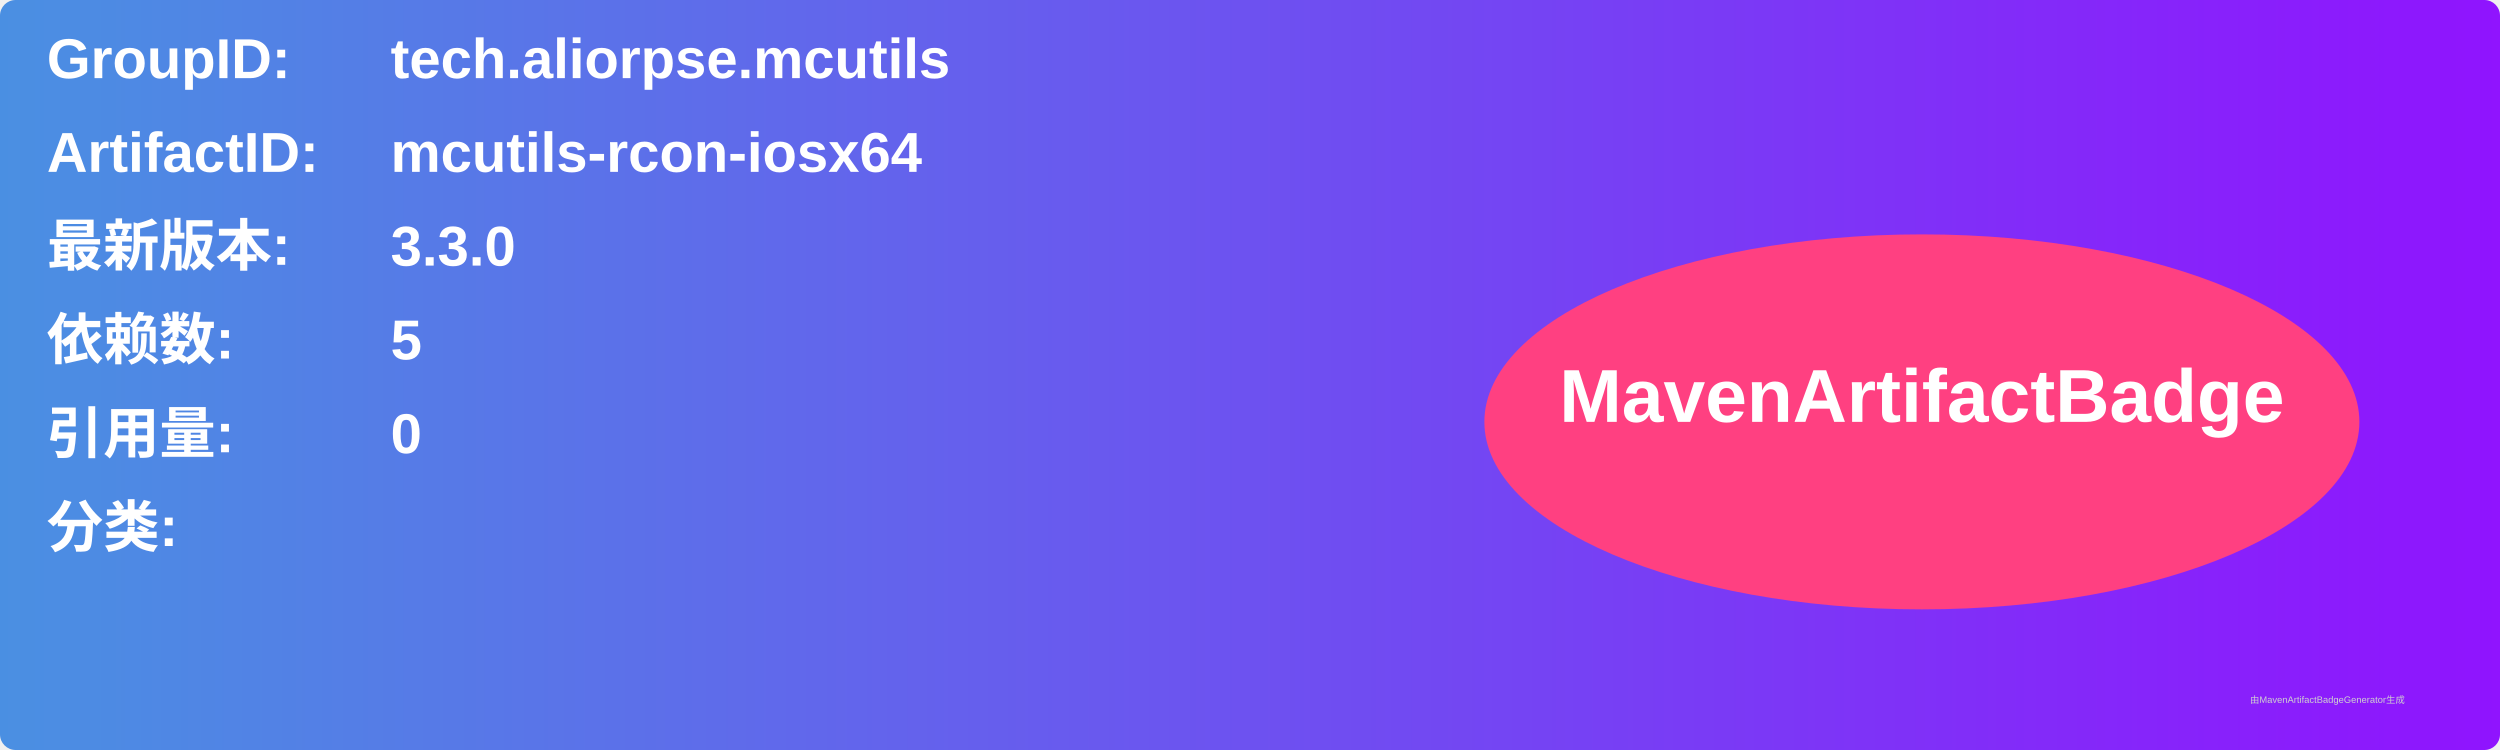
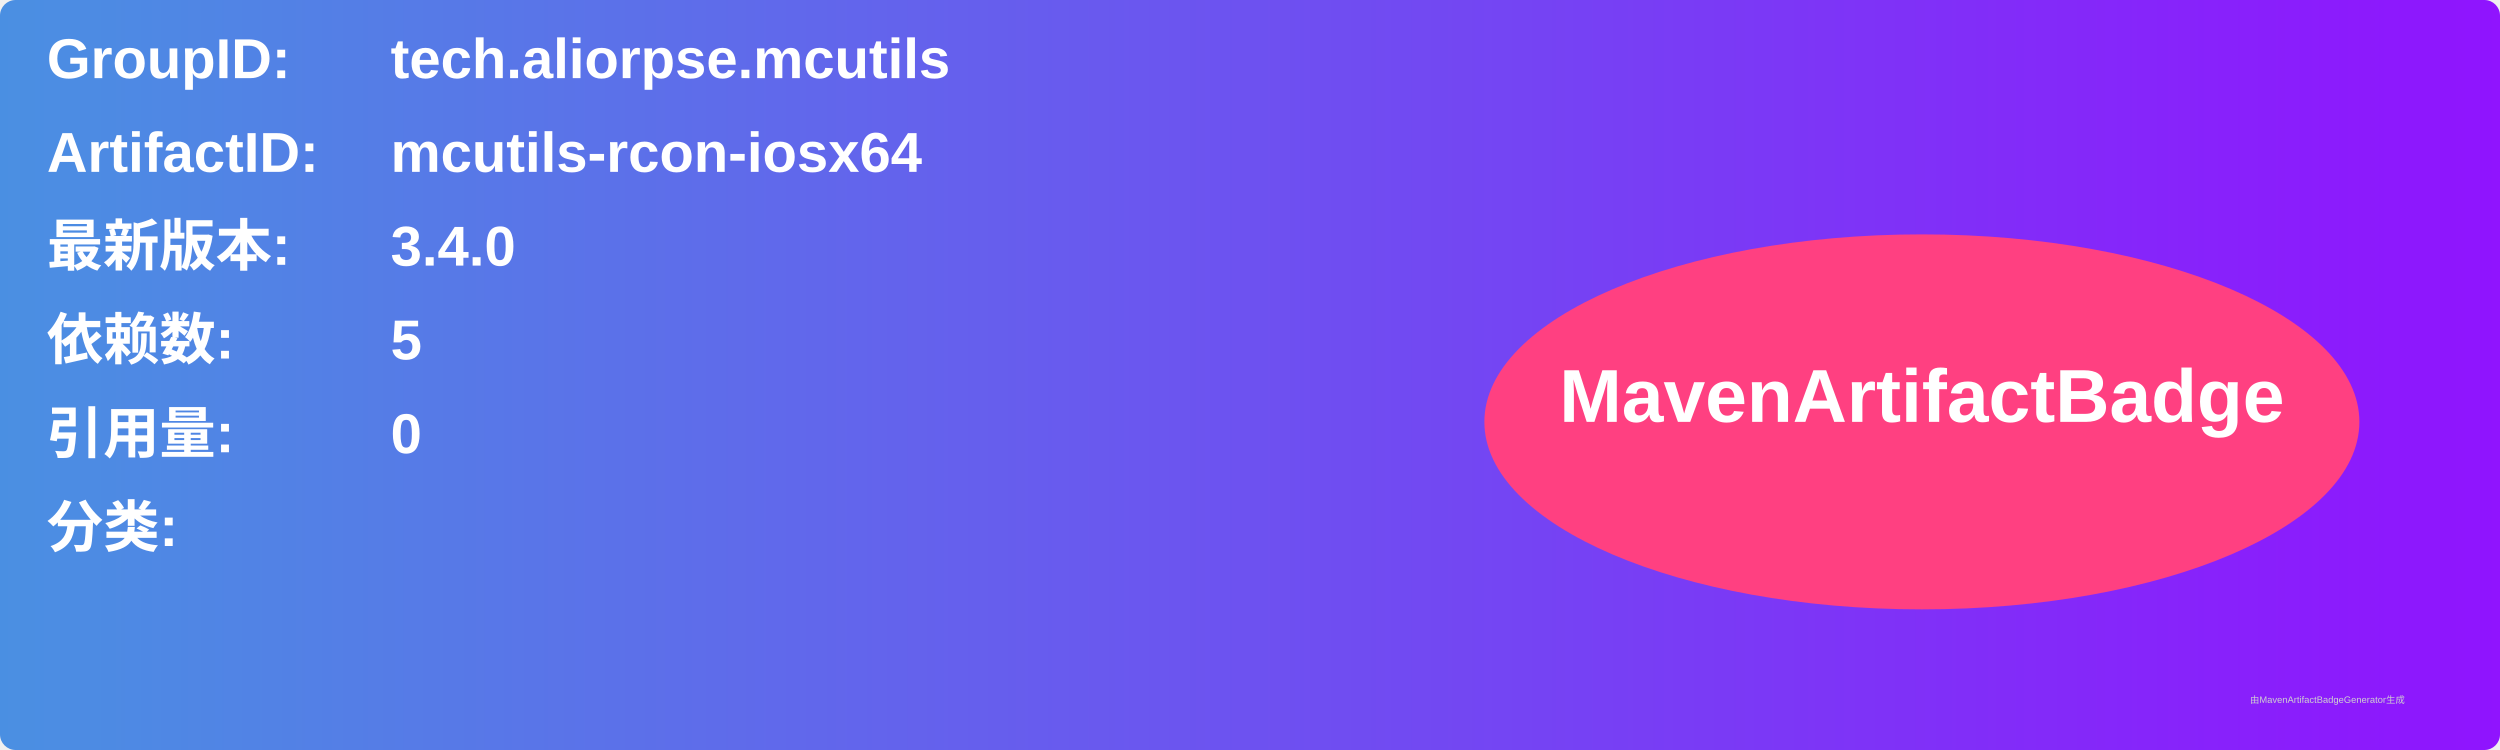
<svg xmlns="http://www.w3.org/2000/svg" width="800" height="240" viewBox="0 0 800 240">
  <linearGradient id="grad" x1="0%" y1="0%" x2="100%" y2="0%">
    <stop offset="0%" stop-color="#4a90e2" />
    <stop offset="100%" stop-color="#9013fe" />
  </linearGradient>
  <rect width="100%" height="100%" rx="5" ry="5" fill="url(#grad)" />
  <g transform="translate(15, 15)">
    <text x="0" y="10" font-family="Arial" font-size="18" fill="white" font-weight="bold" width="260">GroupID:</text>
    <text x="110" y="10" font-family="Arial" font-size="18" fill="white" font-weight="bold" width="460">tech.aliorpse.mcutils</text>
    <text x="0" y="40" font-family="Arial" font-size="18" fill="white" font-weight="bold" width="260">ArtifactID:</text>
    <text x="110" y="40" font-family="Arial" font-size="18" fill="white" font-weight="bold" width="460">mcutils-rcon-iosx64</text>
    <text x="0" y="70" font-family="Arial" font-size="18" fill="white" font-weight="bold">最新版本:</text>
    <text x="110" y="70" font-family="Arial" font-size="18" fill="white" font-weight="bold">
-       <tspan font-weight="bold">3.3.0</tspan>
+       <tspan font-weight="bold">3.4.0</tspan>
    </text>
    <text x="0" y="100" font-family="Arial" font-size="18" fill="white" font-weight="bold">依赖数: </text>
    <text x="110" y="100" font-family="Arial" font-size="18" fill="white">
      <tspan font-weight="bold">5</tspan>
    </text>
    <text x="0" y="130" font-family="Arial" font-size="18" fill="white" font-weight="bold">引用量: </text>
    <text x="110" y="130" font-family="Arial" font-size="18" fill="white">
      <tspan font-weight="bold">0</tspan>
    </text>
    <text x="0" y="160" font-family="Arial" font-size="18" fill="white" font-weight="bold">分类:</text>
    <text x="10" y="190" font-family="Arial" font-size="10" fill="white">
      <tspan font-weight="bold" />
    </text>
    <ellipse cx="600" cy="120" rx="140" ry="60" fill="#ff4081" />
    <text x="600" y="120" text-anchor="middle" font-family="Arial" font-size="24" fill="white" font-weight="bold">MavenArtifactBadge</text>
  </g>
  <text x="720" y="225" font-family="Arial" font-size="3" fill="#d0d0d0">由MavenArtifactBadgeGenerator生成</text>
</svg>
